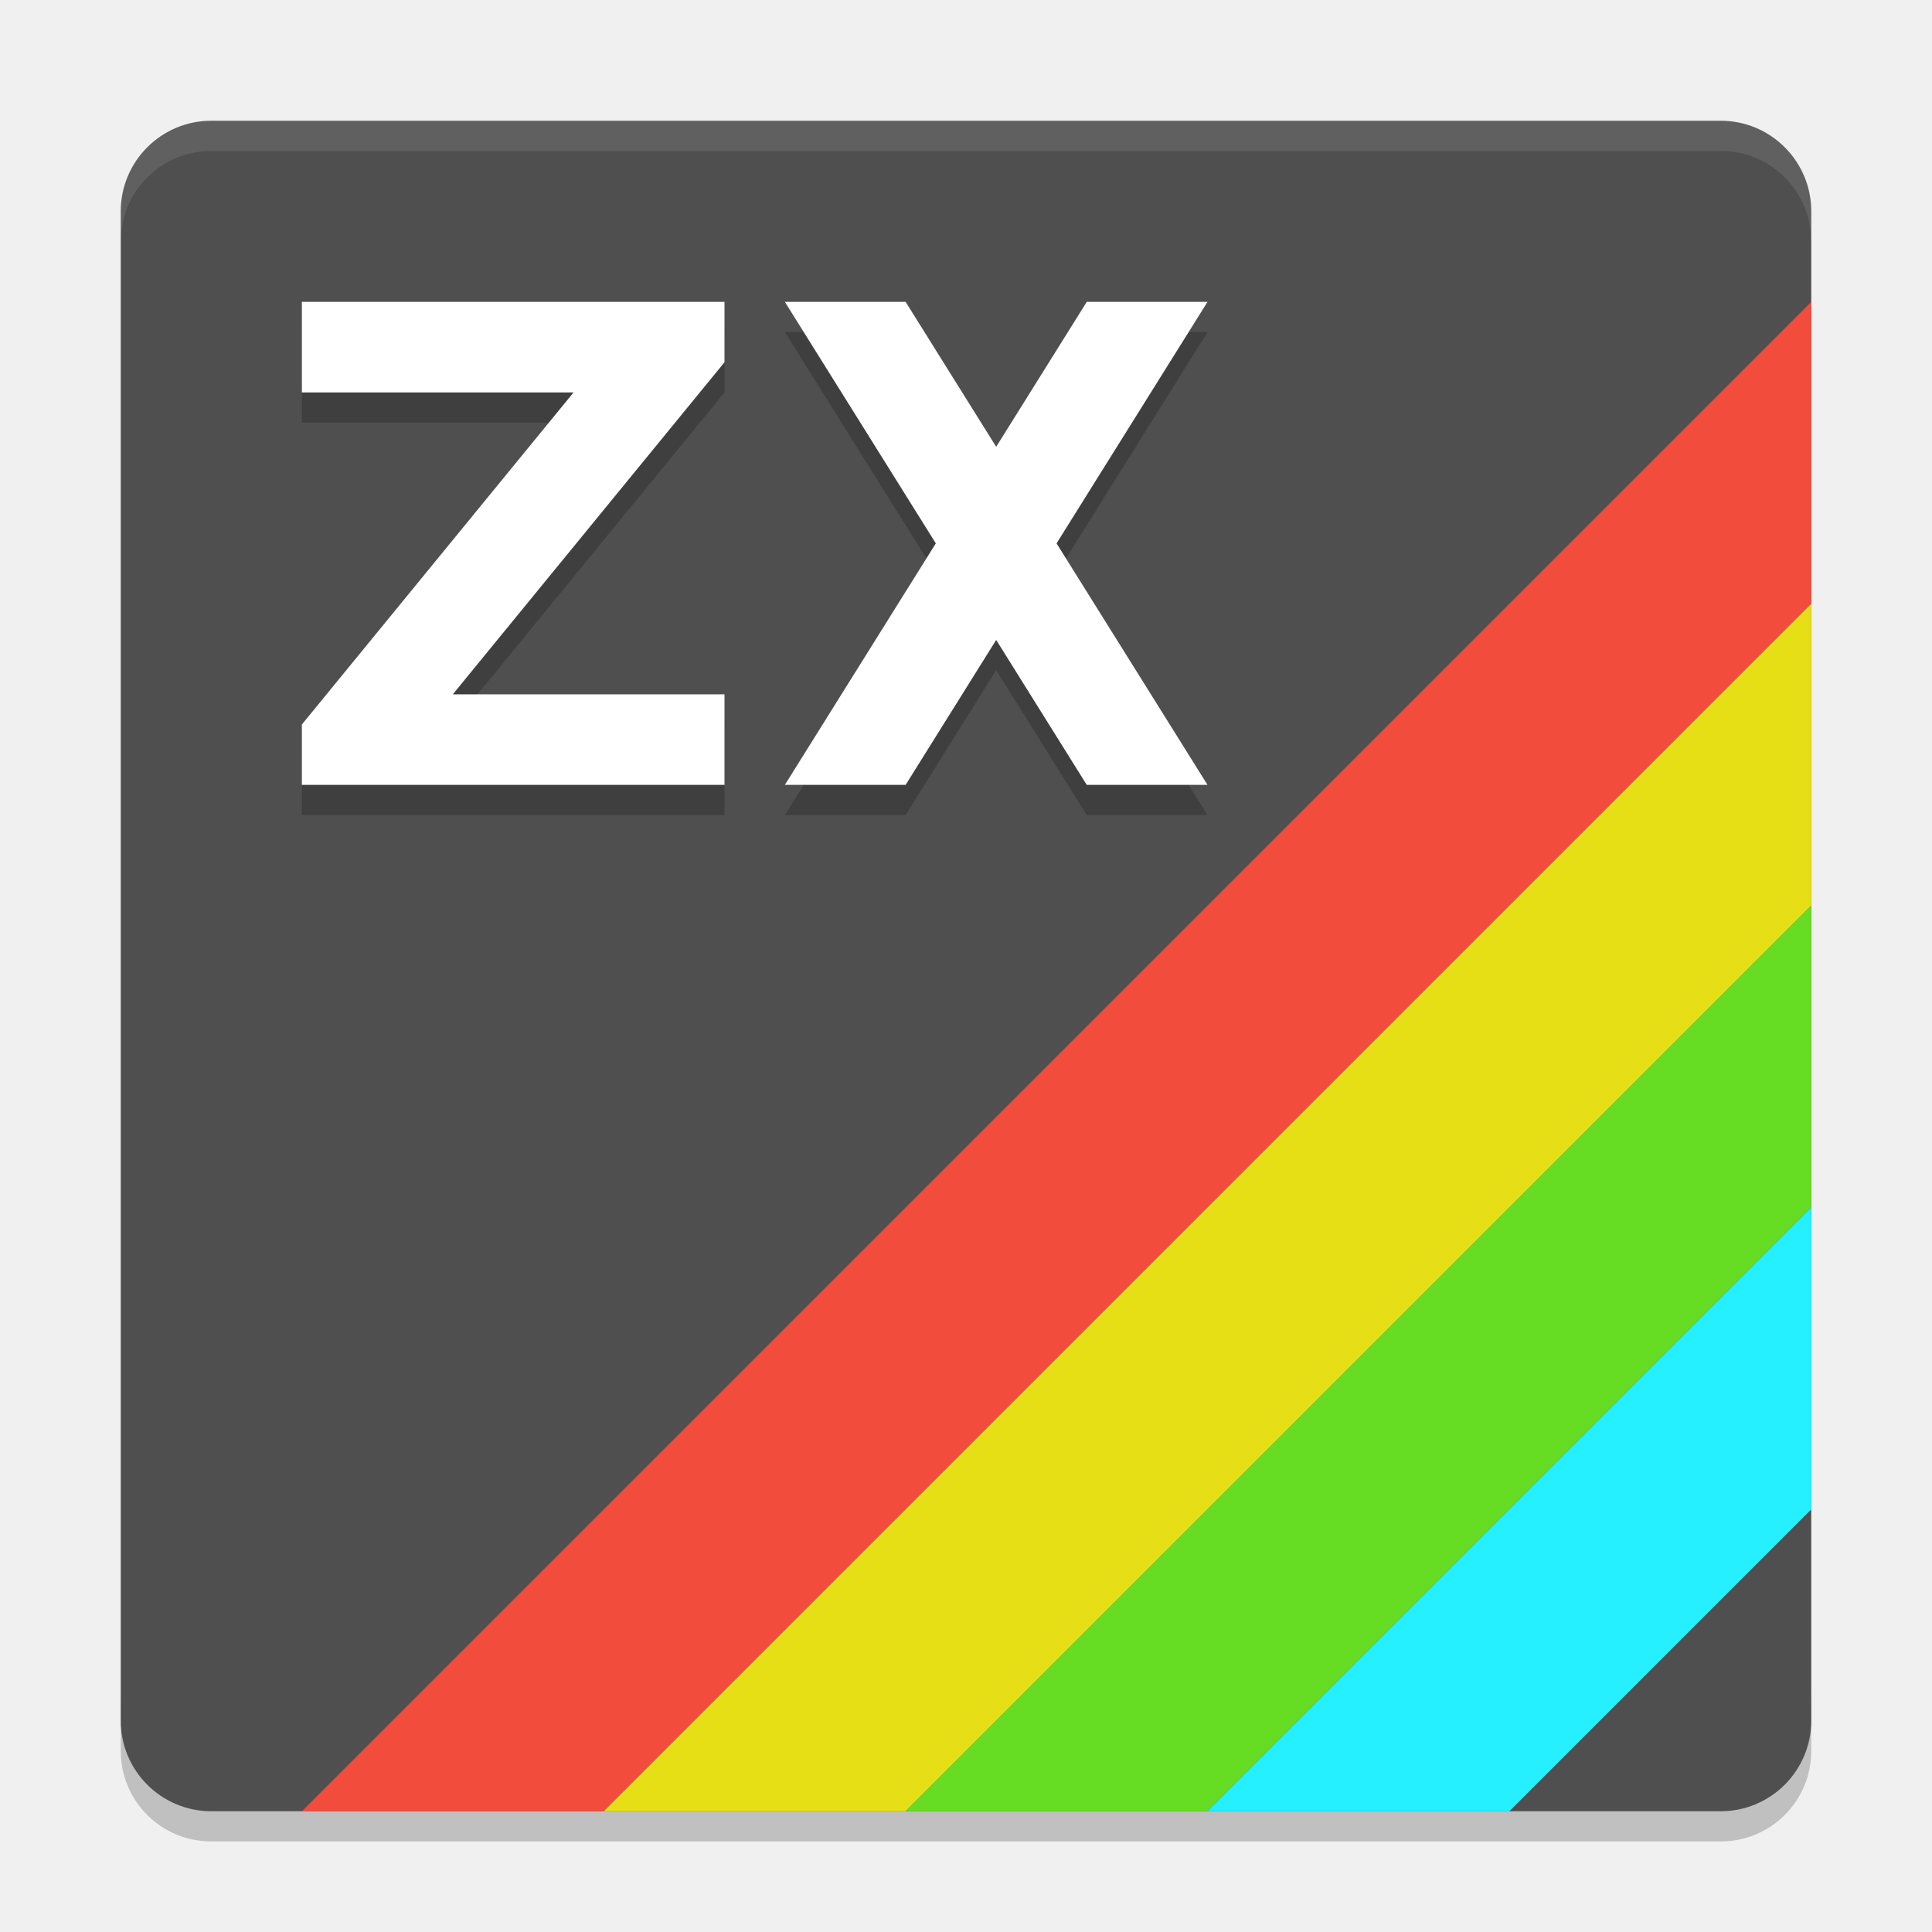
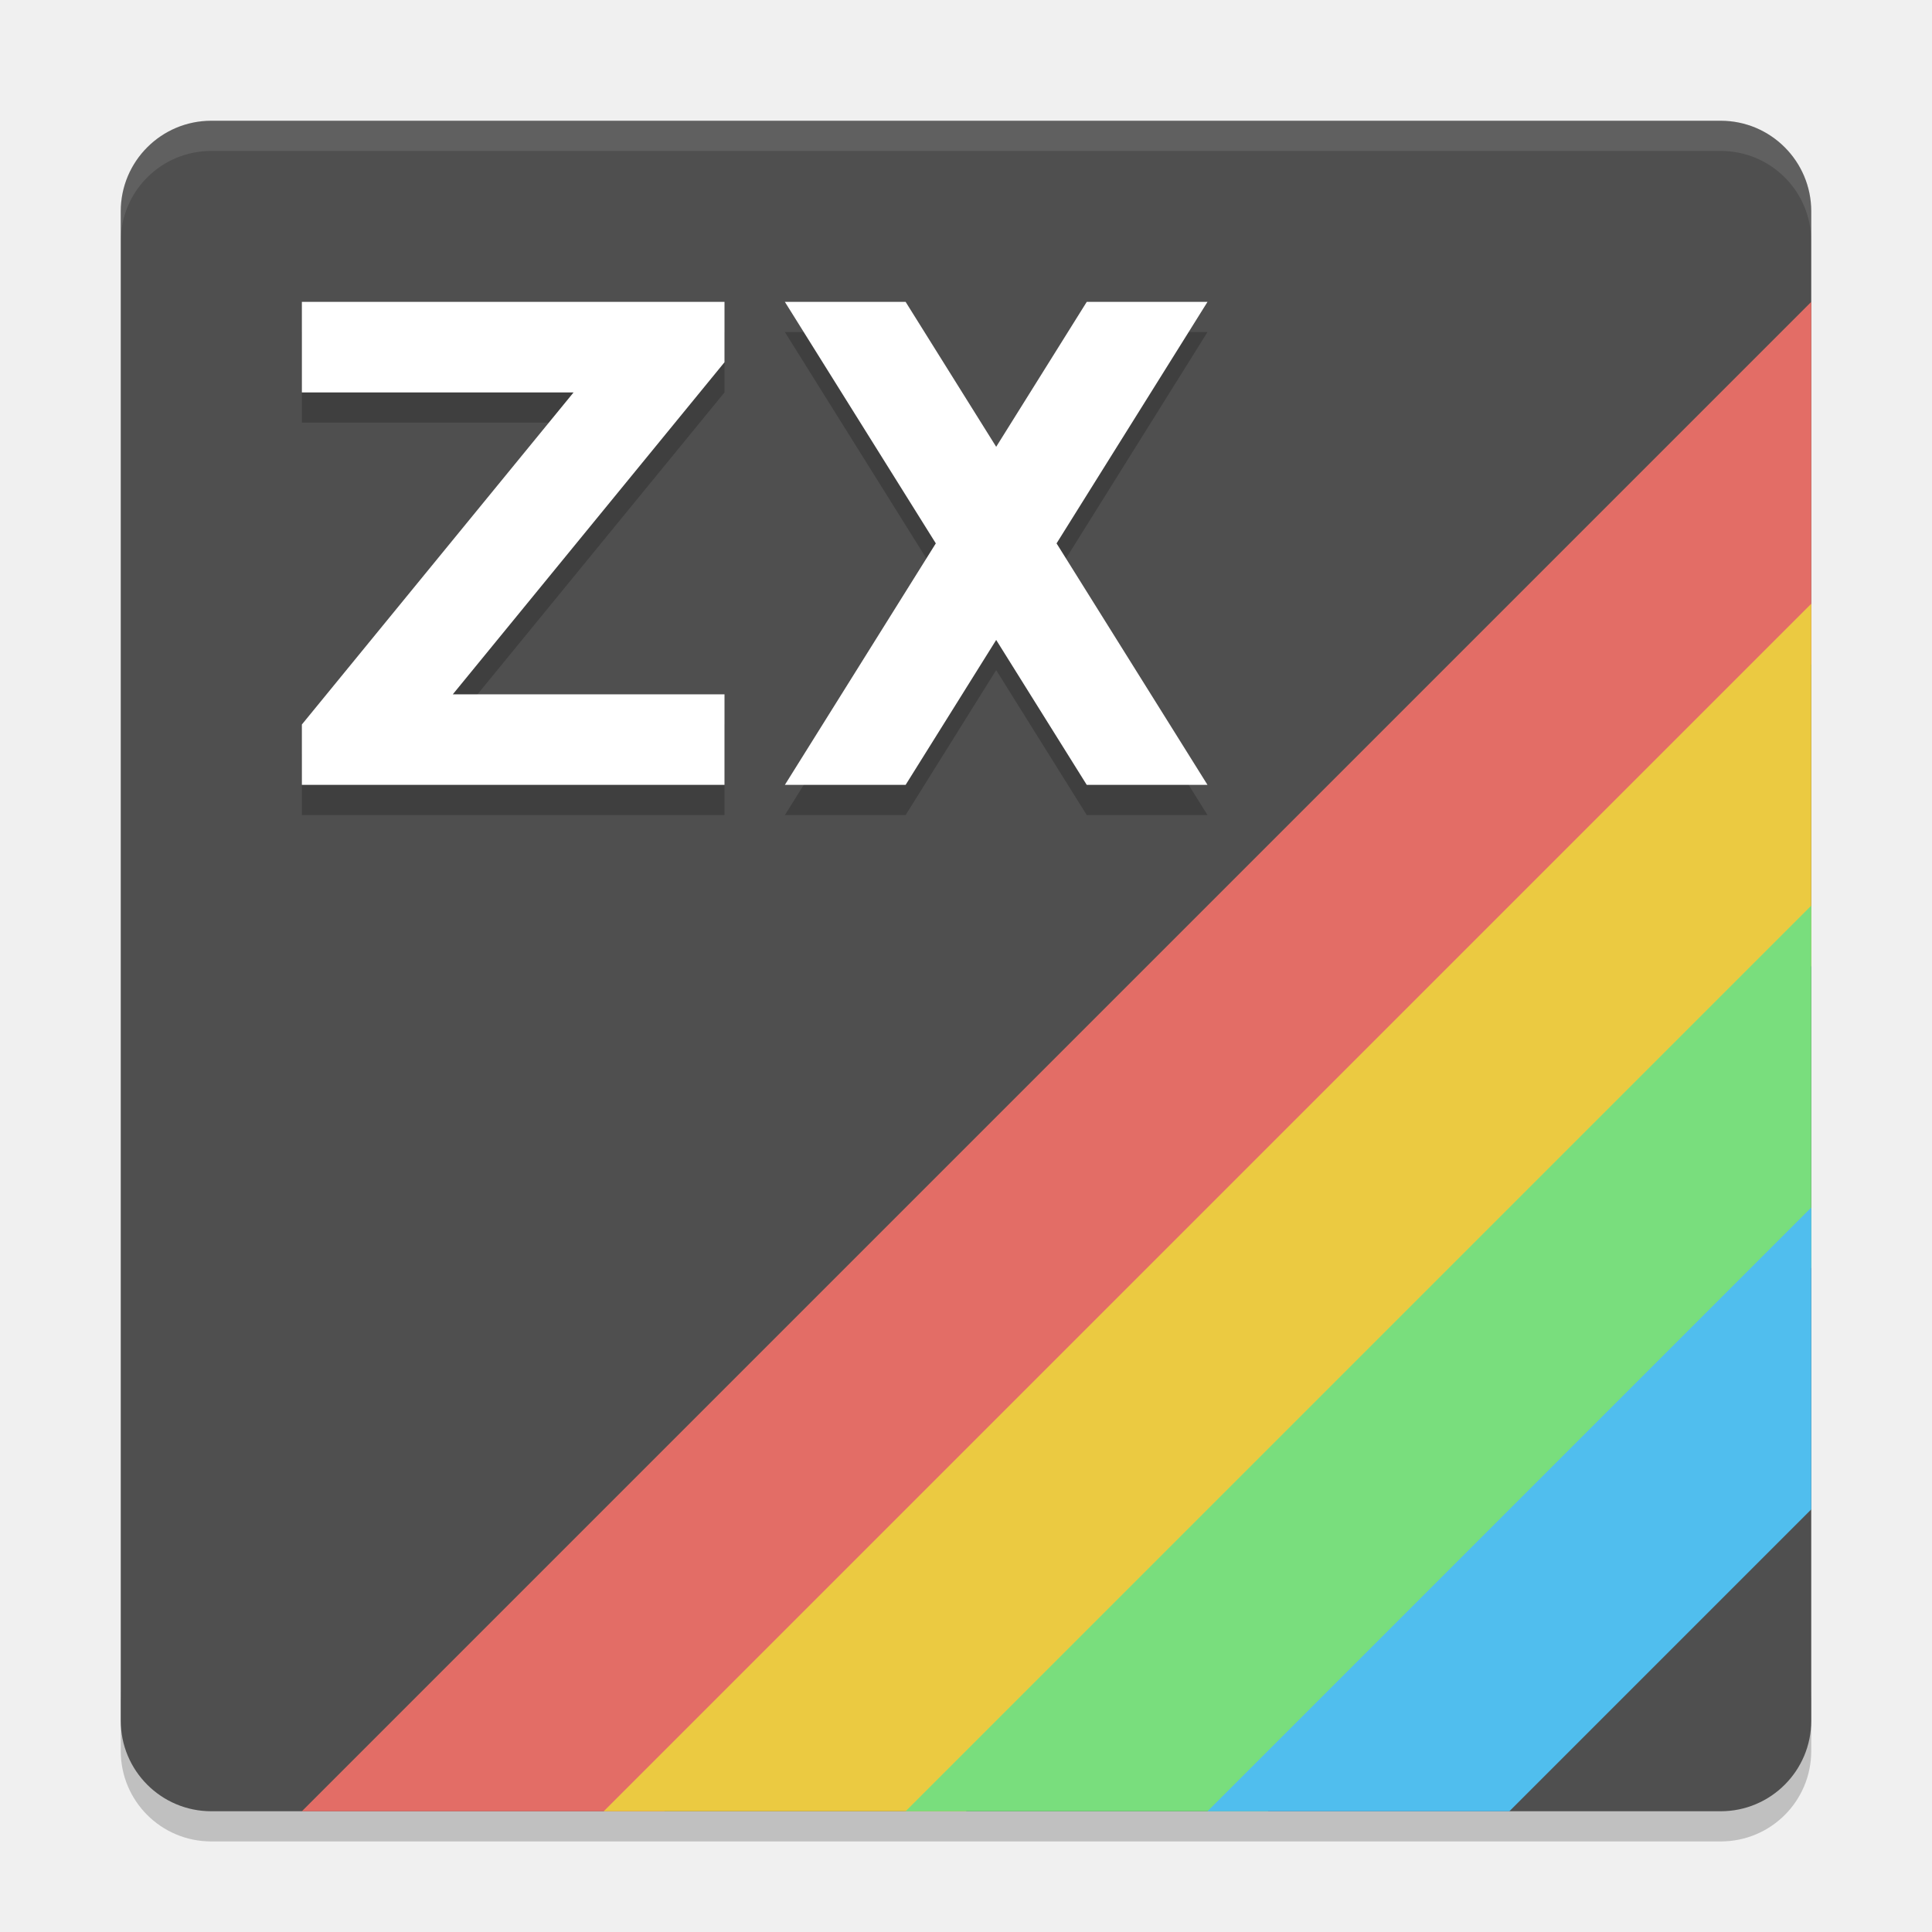
<svg xmlns="http://www.w3.org/2000/svg" width="64" height="64" version="1.1">
-   <path style="opacity:.2" d="m4 56v2c0 1.662 1.338 3 3 3h50c1.662 0 3-1.338 3-3v-2c0 1.662-1.338 3-3 3h-50c-1.662 0-3-1.338-3-3z" />
-   <rect style="fill:#4f4f4f" width="56" height="56" x="4" y="4" rx="3" ry="3" />
-   <path style="opacity:.1;fill:#ffffff" d="m7 4c-1.662 0-3 1.338-3 3v1c0-1.662 1.338-3 3-3h50c1.662 0 3 1.338 3 3v-1c0-1.662-1.338-3-3-3z" />
-   <path style="fill:#f24c3d" d="m10 60h10l40-40v-10z" />
-   <path style="fill:#e6df15" d="m20 60h10l30-30v-10z" />
-   <path style="fill:#66dd23" d="m30 60h10l20-20v-10z" />
-   <path style="fill:#24f0ff" d="m40 60h10l10-10v-10z" />
-   <path style="opacity:.2" d="m26 11 5 8-5 8h4l3-4.801 3 4.801h4l-5-8 5-8h-4l-3 4.801-3-4.801zm-16 0h14v2l-9 11h9v3h-14v-2l9-11h-9z" />
-   <path style="fill:#ffffff" d="m26 10 5 8-5 8h4l3-4.801 3 4.801h4l-5-8 5-8h-4l-3 4.801-3-4.801zm-16 0h14v2l-9 11h9v3h-14v-2l9-11h-9z" />
+   <path d="m4 56v2c0 1.662 1.338 3 3 3h50c1.662 0 3-1.338 3-3v-2c0 1.662-1.338 3-3 3h-50c-1.662 0-3-1.338-3-3z" style="opacity:.2" />
+   <rect x="4" y="4" width="56" height="56" rx="3" ry="3" style="fill:#4f4f4f" />
+   <path d="m7 4c-1.662 0-3 1.338-3 3v1c0-1.662 1.338-3 3-3h50c1.662 0 3 1.338 3 3v-1c0-1.662-1.338-3-3-3z" style="fill:#ffffff;opacity:.1" />
+   <path d="m10 60h12l38-38v-12z" style="fill:#e36d66;stop-color:#000000" />
+   <path d="m20 60h12l28-28v-12z" style="fill:#ebca41;stop-color:#000000" />
+   <path d="m30 60h12l18-18v-12z" style="fill:#79de7d;stop-color:#000000" />
+   <path d="m40 60h10l10-10v-10z" style="fill:#50beee;stop-color:#000000" />
+   <path d="m26 11 5 8-5 8h4l3-4.801 3 4.801h4l-5-8 5-8h-4l-3 4.801-3-4.801zm-16 0h14v2l-9 11h9v3h-14v-2l9-11h-9z" style="opacity:.2" />
+   <path d="m26 10 5 8-5 8h4l3-4.801 3 4.801h4l-5-8 5-8h-4l-3 4.801-3-4.801zm-16 0h14v2l-9 11h9v3h-14v-2l9-11h-9z" style="fill:#ffffff" />
</svg>
